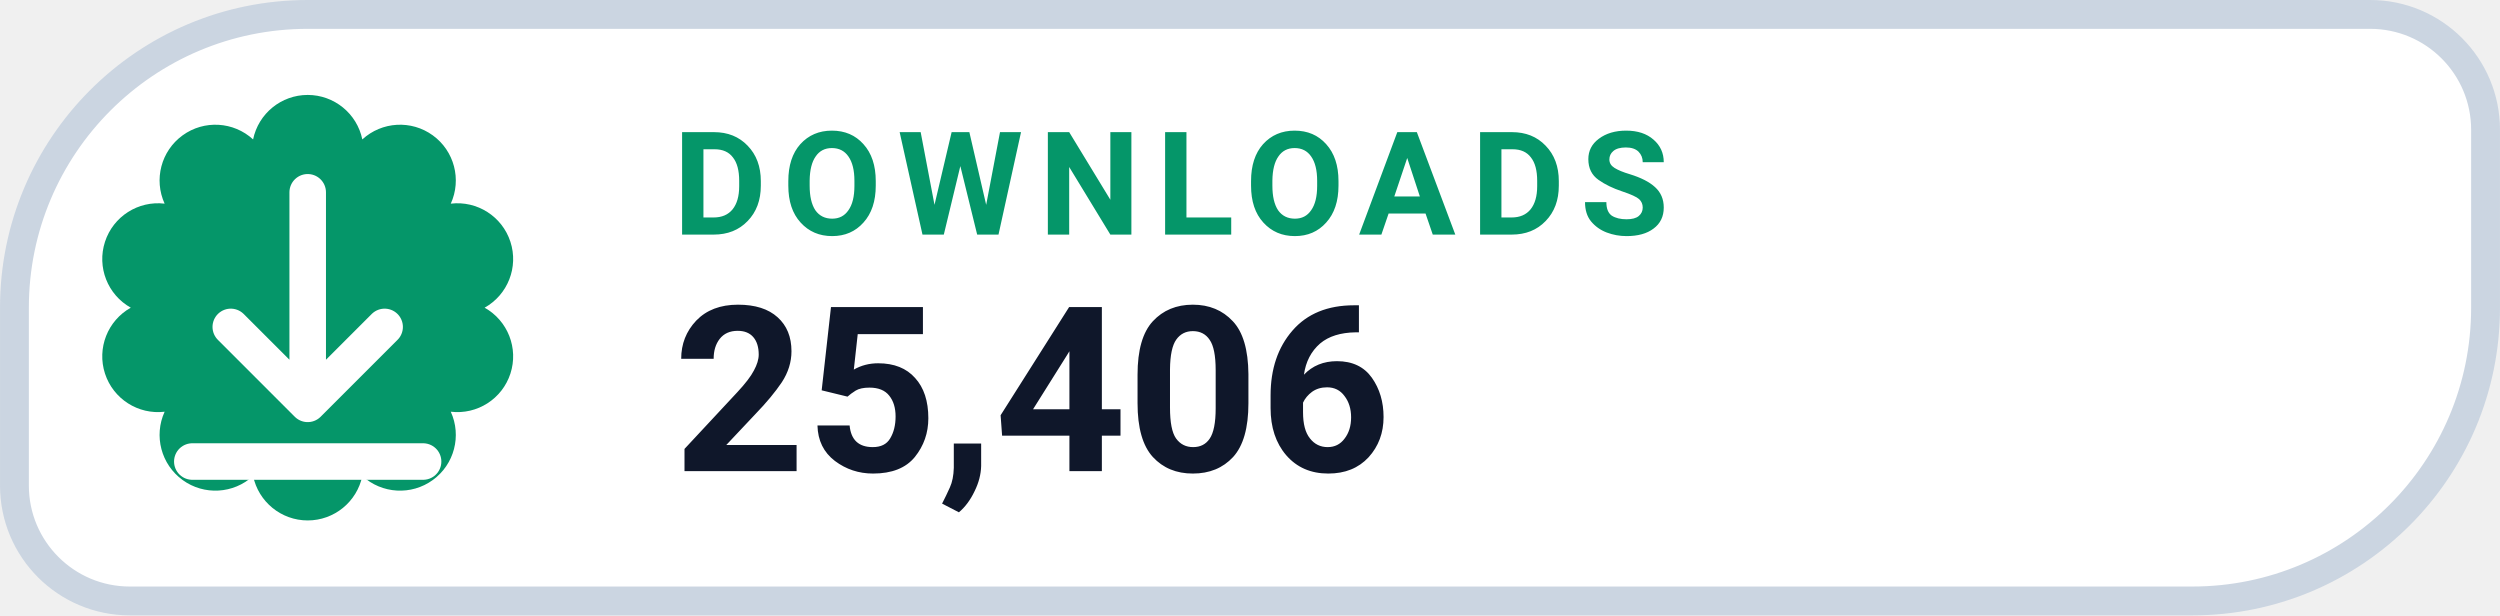
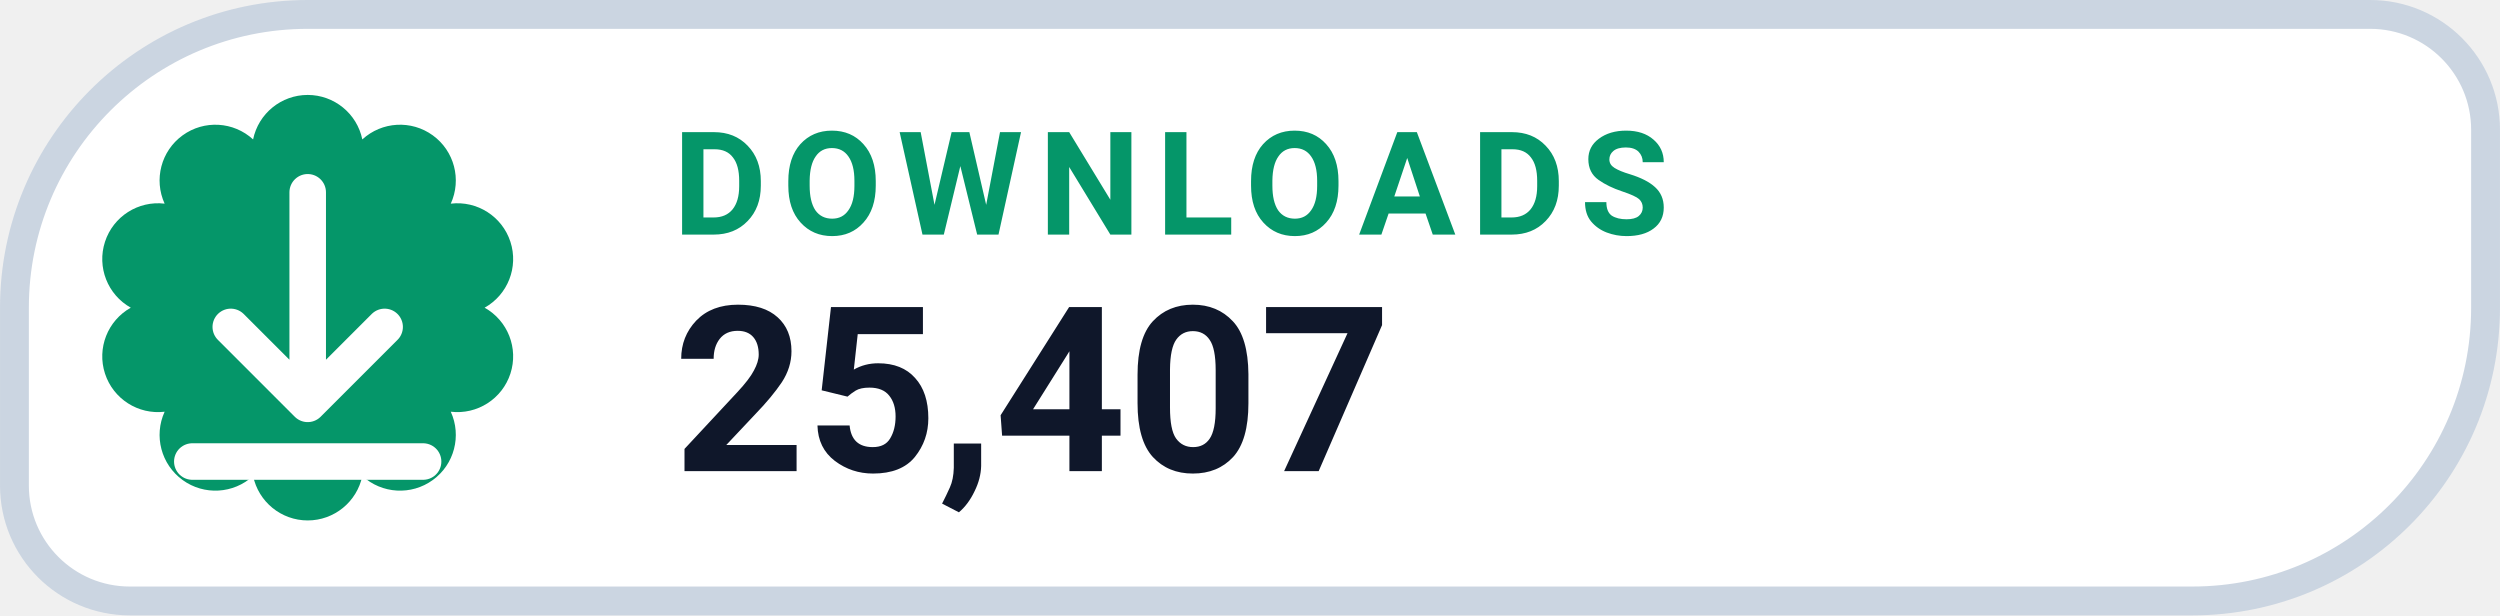
- <svg xmlns="http://www.w3.org/2000/svg" width="126" height="31.015" viewBox="0 0 130 32" role="img" aria-label="DOWNLOADS 25,406">
+ <svg xmlns="http://www.w3.org/2000/svg" width="126" height="31.015" viewBox="0 0 130 32" role="img" aria-label="DOWNLOADS 25,407">
  <path d="M 16.00 0.75 H 123.25 A 6.00 6.00 0 0 1 129.25 6.75 V 16.00 A 15.25 15.25 0 0 1 114.00 31.25 H 6.75 A 6.00 6.00 0 0 1 0.75 25.25 V 16.00 A 15.25 15.25 0 0 1 16.00 0.75 Z" fill="#FFFFFF" stroke="#CBD5E1" stroke-width="1.5" />
  <path d="M 13.16 7.25 A 2.90 2.90 0 0 1 18.84 7.25 A 2.90 2.90 0 0 1 23.44 10.59 A 2.90 2.90 0 0 1 25.20 16.00 A 2.90 2.90 0 0 1 23.44 21.41 A 2.90 2.90 0 0 1 18.84 24.75 A 2.90 2.90 0 0 1 13.16 24.75 A 2.90 2.90 0 0 1 8.56 21.41 A 2.90 2.90 0 0 1 6.80 16.00 A 2.90 2.90 0 0 1 8.56 10.59 A 2.90 2.90 0 0 1 13.16 7.25 Z" fill="#059669" />
  <g transform="translate(16 16)" style="color:#FFFFFF;">
    <path d="M0 -6 v11 m0 0 l4 -4 m-4 4 l-4 -4 M-6 8 h12" fill="none" stroke="currentColor" stroke-width="1.9" stroke-linecap="round" stroke-linejoin="round" />
  </g>
  <text x="35" y="12.2" fill="#059669" font-family="-apple-system,BlinkMacSystemFont,'Segoe UI',Roboto,Helvetica,Arial,sans-serif" font-size="7.5" font-weight="700" letter-spacing=".8">DOWNLOADS</text>
-   <text x="35" y="24.5" fill="#0F172A" font-family="-apple-system,BlinkMacSystemFont,'Segoe UI',Roboto,Helvetica,Arial,sans-serif" font-size="12" font-weight="750">25,406</text>
+   <text x="35" y="24.5" fill="#0F172A" font-family="-apple-system,BlinkMacSystemFont,'Segoe UI',Roboto,Helvetica,Arial,sans-serif" font-size="12" font-weight="750">25,407</text>
</svg>
